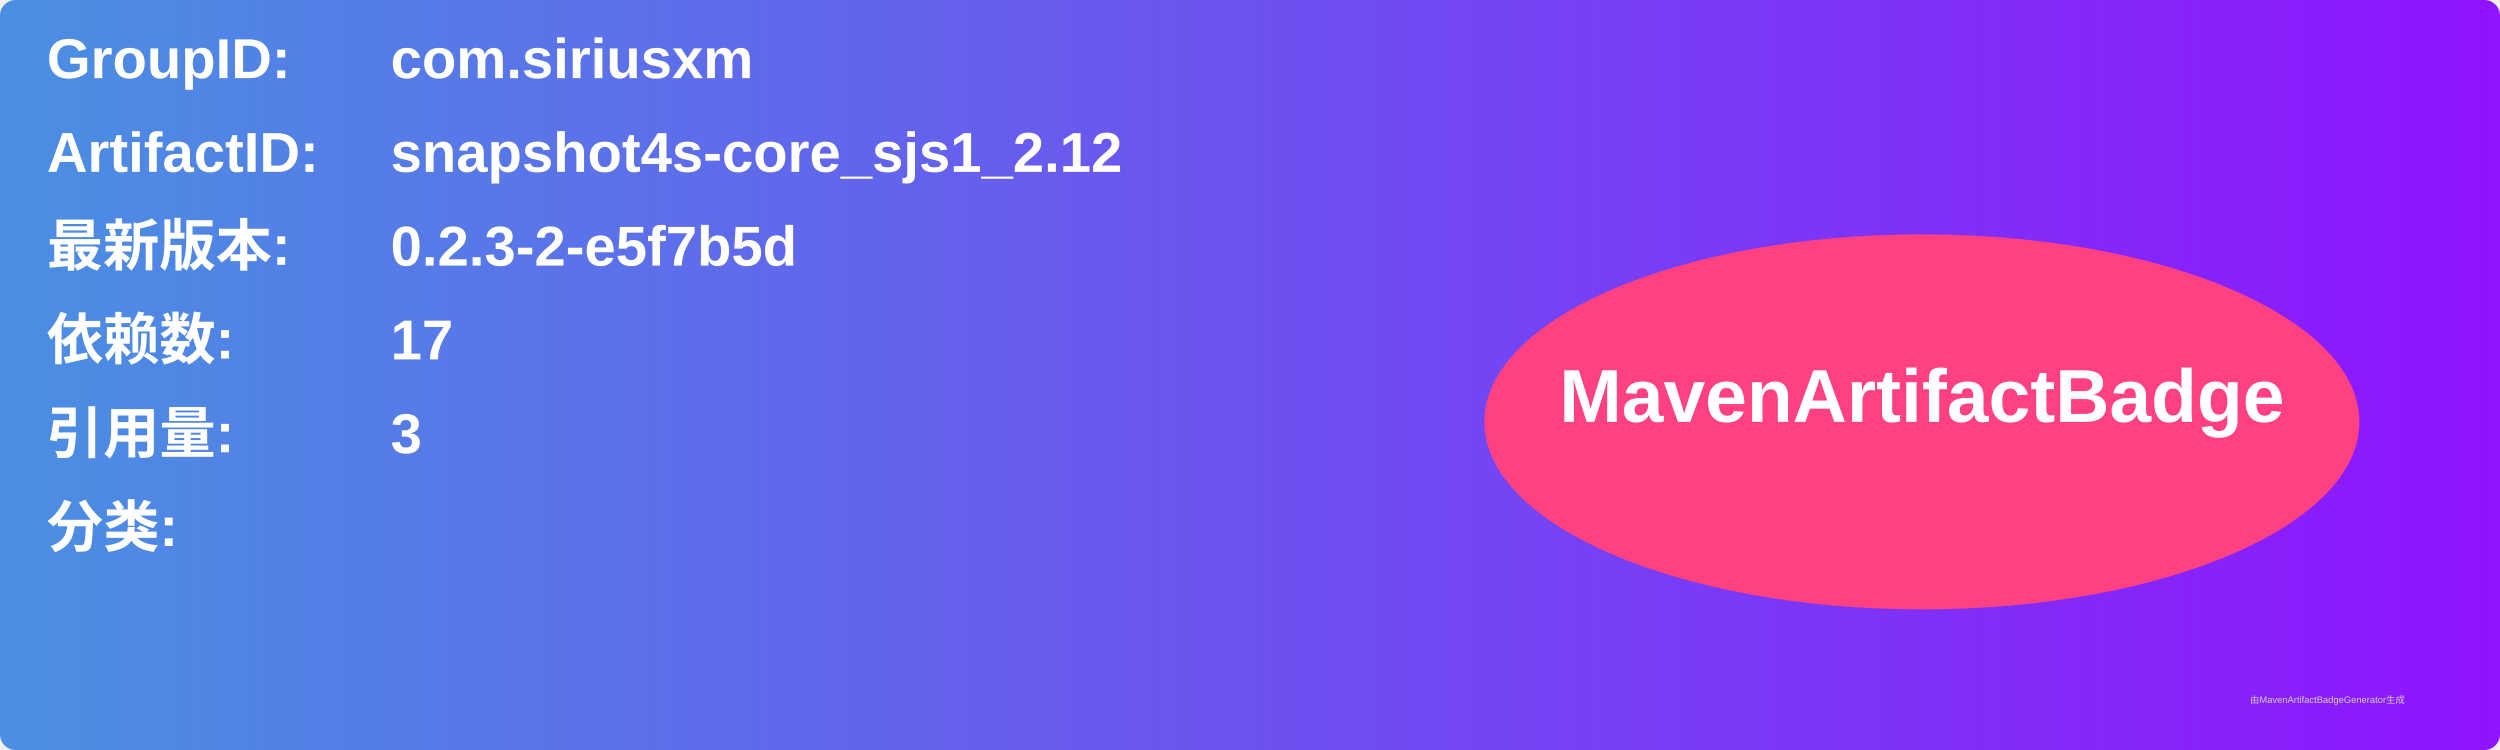
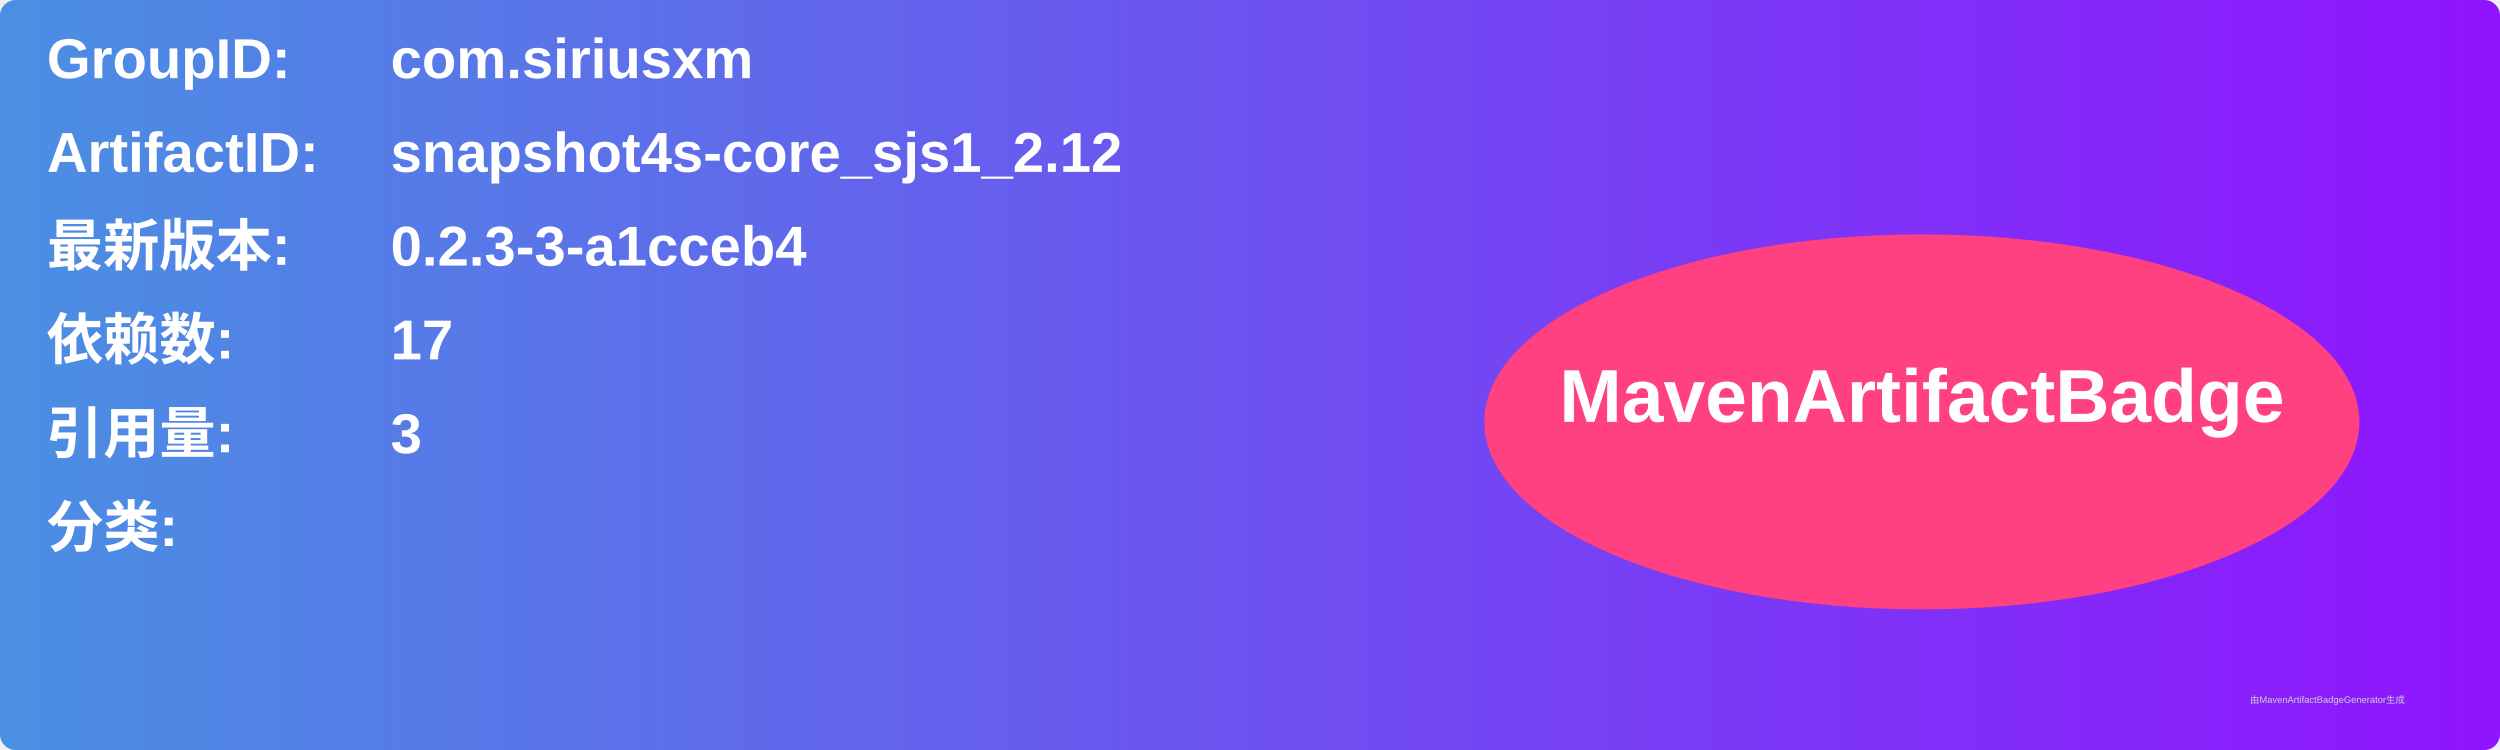
<svg xmlns="http://www.w3.org/2000/svg" width="800" height="240" viewBox="0 0 800 240">
  <linearGradient id="grad" x1="0%" y1="0%" x2="100%" y2="0%">
    <stop offset="0%" stop-color="#4a90e2" />
    <stop offset="100%" stop-color="#9013fe" />
  </linearGradient>
  <rect width="100%" height="100%" rx="5" ry="5" fill="url(#grad)" />
  <g transform="translate(15, 15)">
    <text x="0" y="10" font-family="Arial" font-size="18" fill="white" font-weight="bold" width="260">GroupID:</text>
    <text x="110" y="10" font-family="Arial" font-size="18" fill="white" font-weight="bold" width="460">com.siriusxm</text>
    <text x="0" y="40" font-family="Arial" font-size="18" fill="white" font-weight="bold" width="260">ArtifactID:</text>
    <text x="110" y="40" font-family="Arial" font-size="18" fill="white" font-weight="bold" width="460">snapshot4s-core_sjs1_2.12</text>
    <text x="0" y="70" font-family="Arial" font-size="18" fill="white" font-weight="bold">最新版本:</text>
    <text x="110" y="70" font-family="Arial" font-size="18" fill="white" font-weight="bold">
-       <tspan font-weight="bold">0.2.3-2-e5f7b5d</tspan>
+       <tspan font-weight="bold">0.2.3-3-a1cceb4</tspan>
    </text>
    <text x="0" y="100" font-family="Arial" font-size="18" fill="white" font-weight="bold">依赖数: </text>
    <text x="110" y="100" font-family="Arial" font-size="18" fill="white">
      <tspan font-weight="bold">17</tspan>
    </text>
    <text x="0" y="130" font-family="Arial" font-size="18" fill="white" font-weight="bold">引用量: </text>
    <text x="110" y="130" font-family="Arial" font-size="18" fill="white">
      <tspan font-weight="bold">3</tspan>
    </text>
    <text x="0" y="160" font-family="Arial" font-size="18" fill="white" font-weight="bold">分类:</text>
    <text x="10" y="190" font-family="Arial" font-size="10" fill="white">
      <tspan font-weight="bold" />
    </text>
    <ellipse cx="600" cy="120" rx="140" ry="60" fill="#ff4081" />
    <text x="600" y="120" text-anchor="middle" font-family="Arial" font-size="24" fill="white" font-weight="bold">MavenArtifactBadge</text>
  </g>
  <text x="720" y="225" font-family="Arial" font-size="3" fill="#d0d0d0">由MavenArtifactBadgeGenerator生成</text>
</svg>
